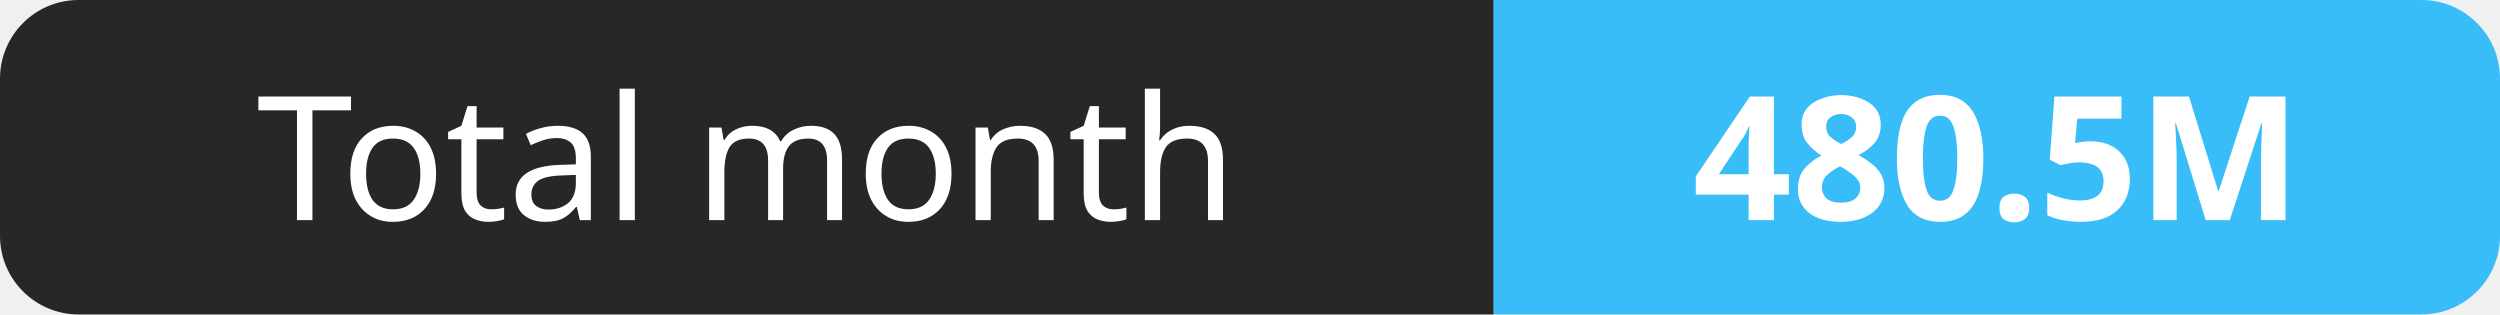
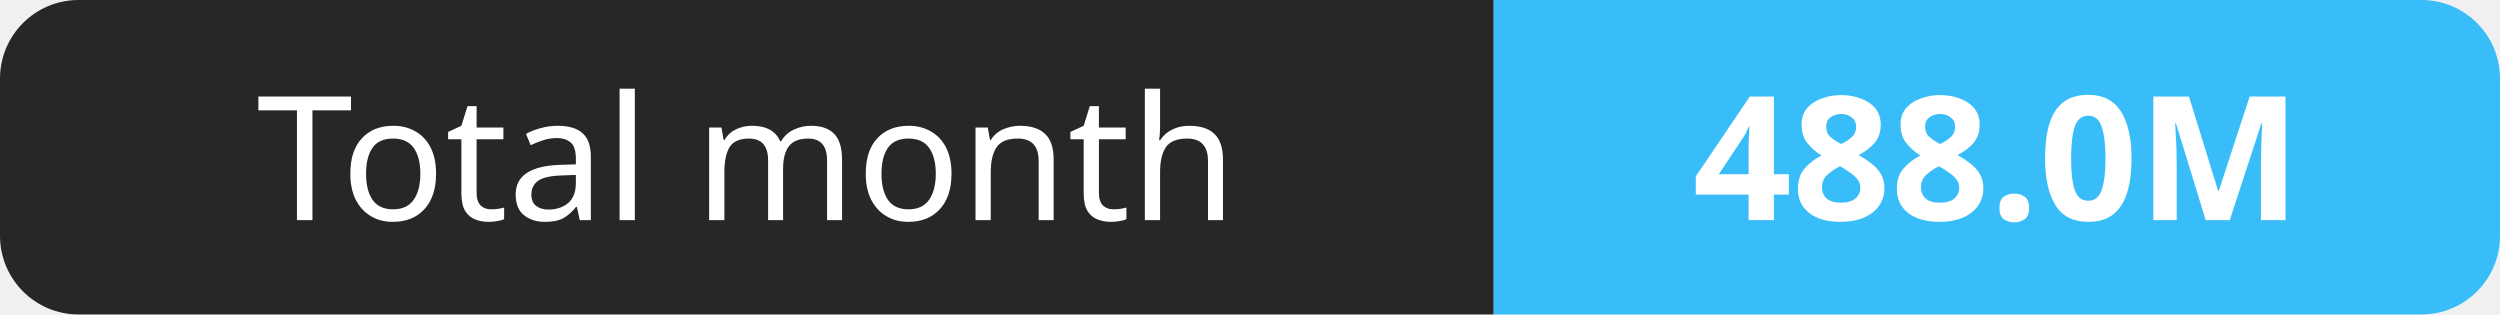
- <svg xmlns="http://www.w3.org/2000/svg" width="159" height="20" role="img" aria-label="Total month: 480.5M">
+ <svg xmlns="http://www.w3.org/2000/svg" width="159" height="20" role="img" aria-label="Total month: 488.0M">
  <clipPath id="r">
    <rect width="159" height="20" rx="5" fill="#fff" />
  </clipPath>
  <g clip-path="url(#r)">
    <rect width="95" height="20" fill="#27272a" />
    <rect x="95" width="64" height="20" fill="#38bdf8" />
  </g>
  <g fill="#fff" text-anchor="middle" font-family="Verdana,Geneva,sans-serif" font-size="11">
    <text x="47.5" y="14">Total month</text>
-     <text x="127.0" y="14" font-weight="700">480.5M</text>
+     <text x="127.0" y="14" font-weight="700">488.0M</text>
  </g>
</svg>
